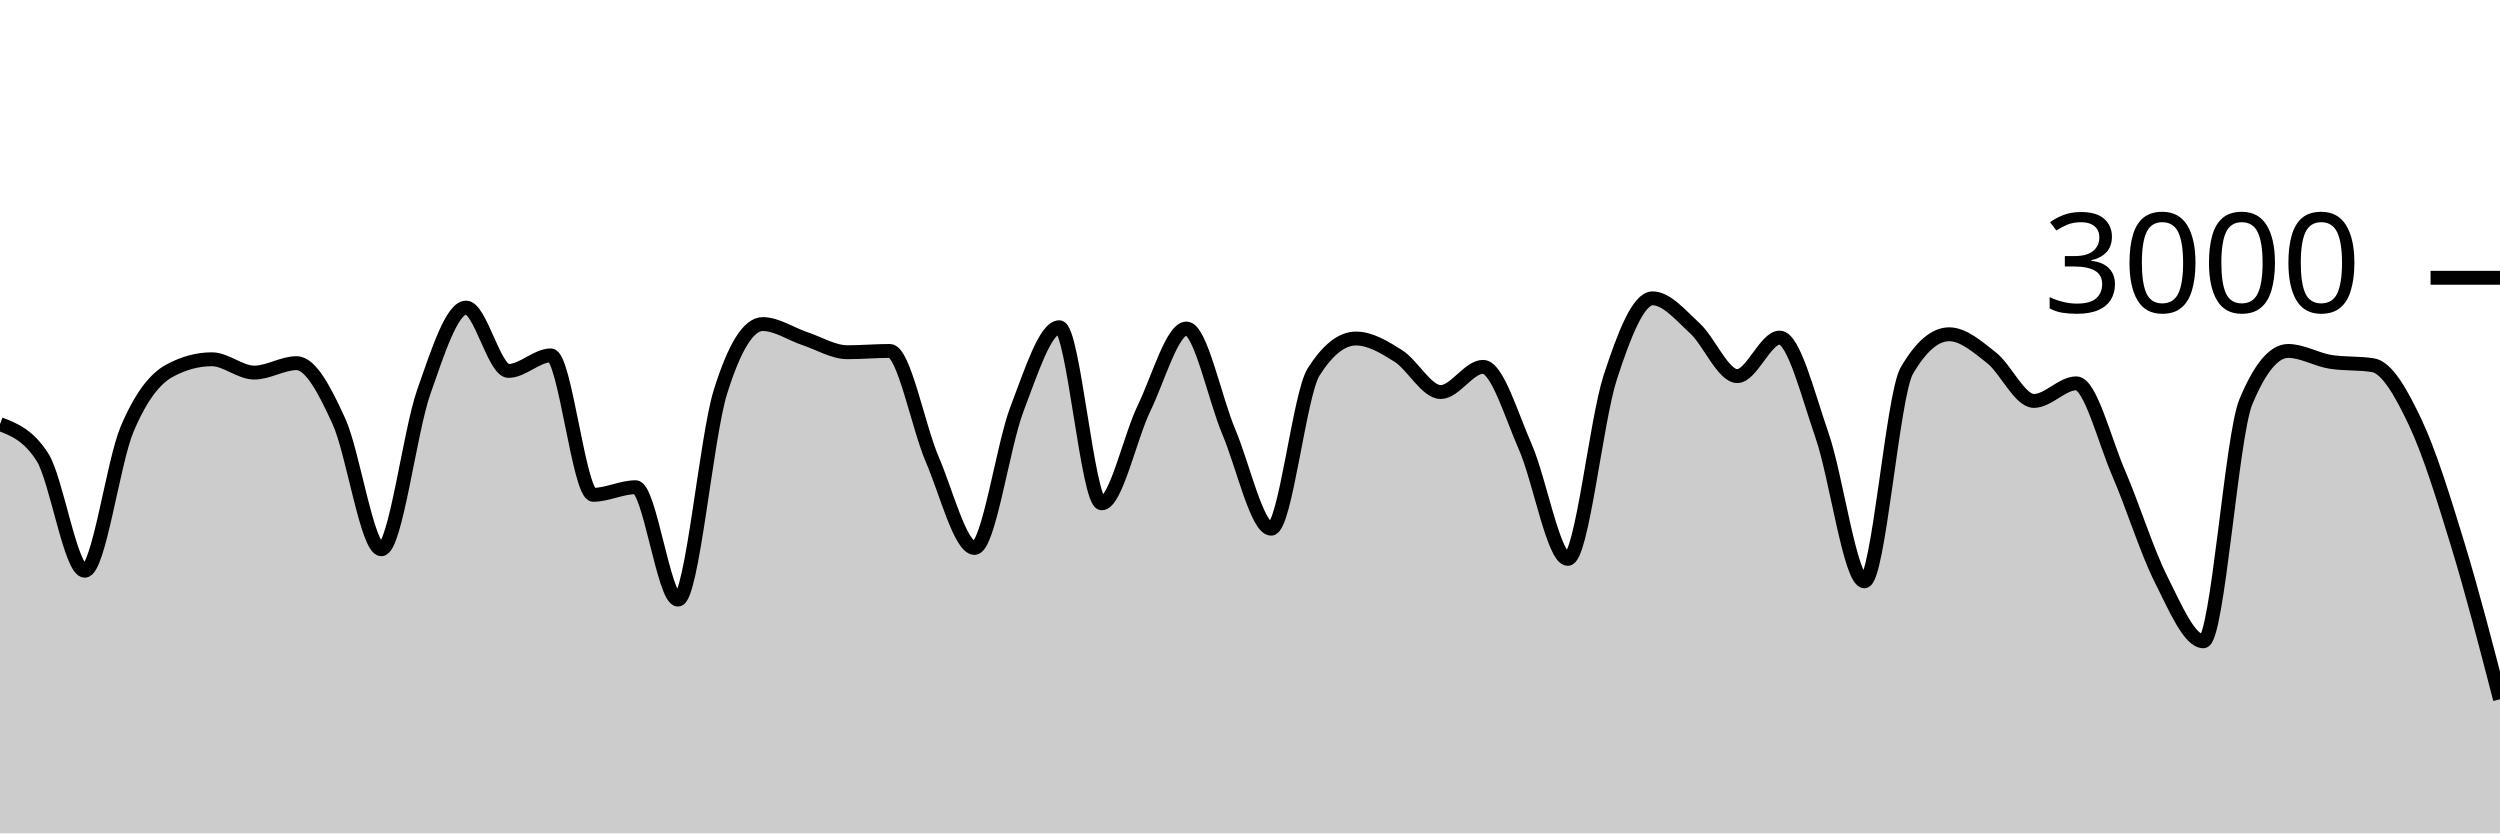
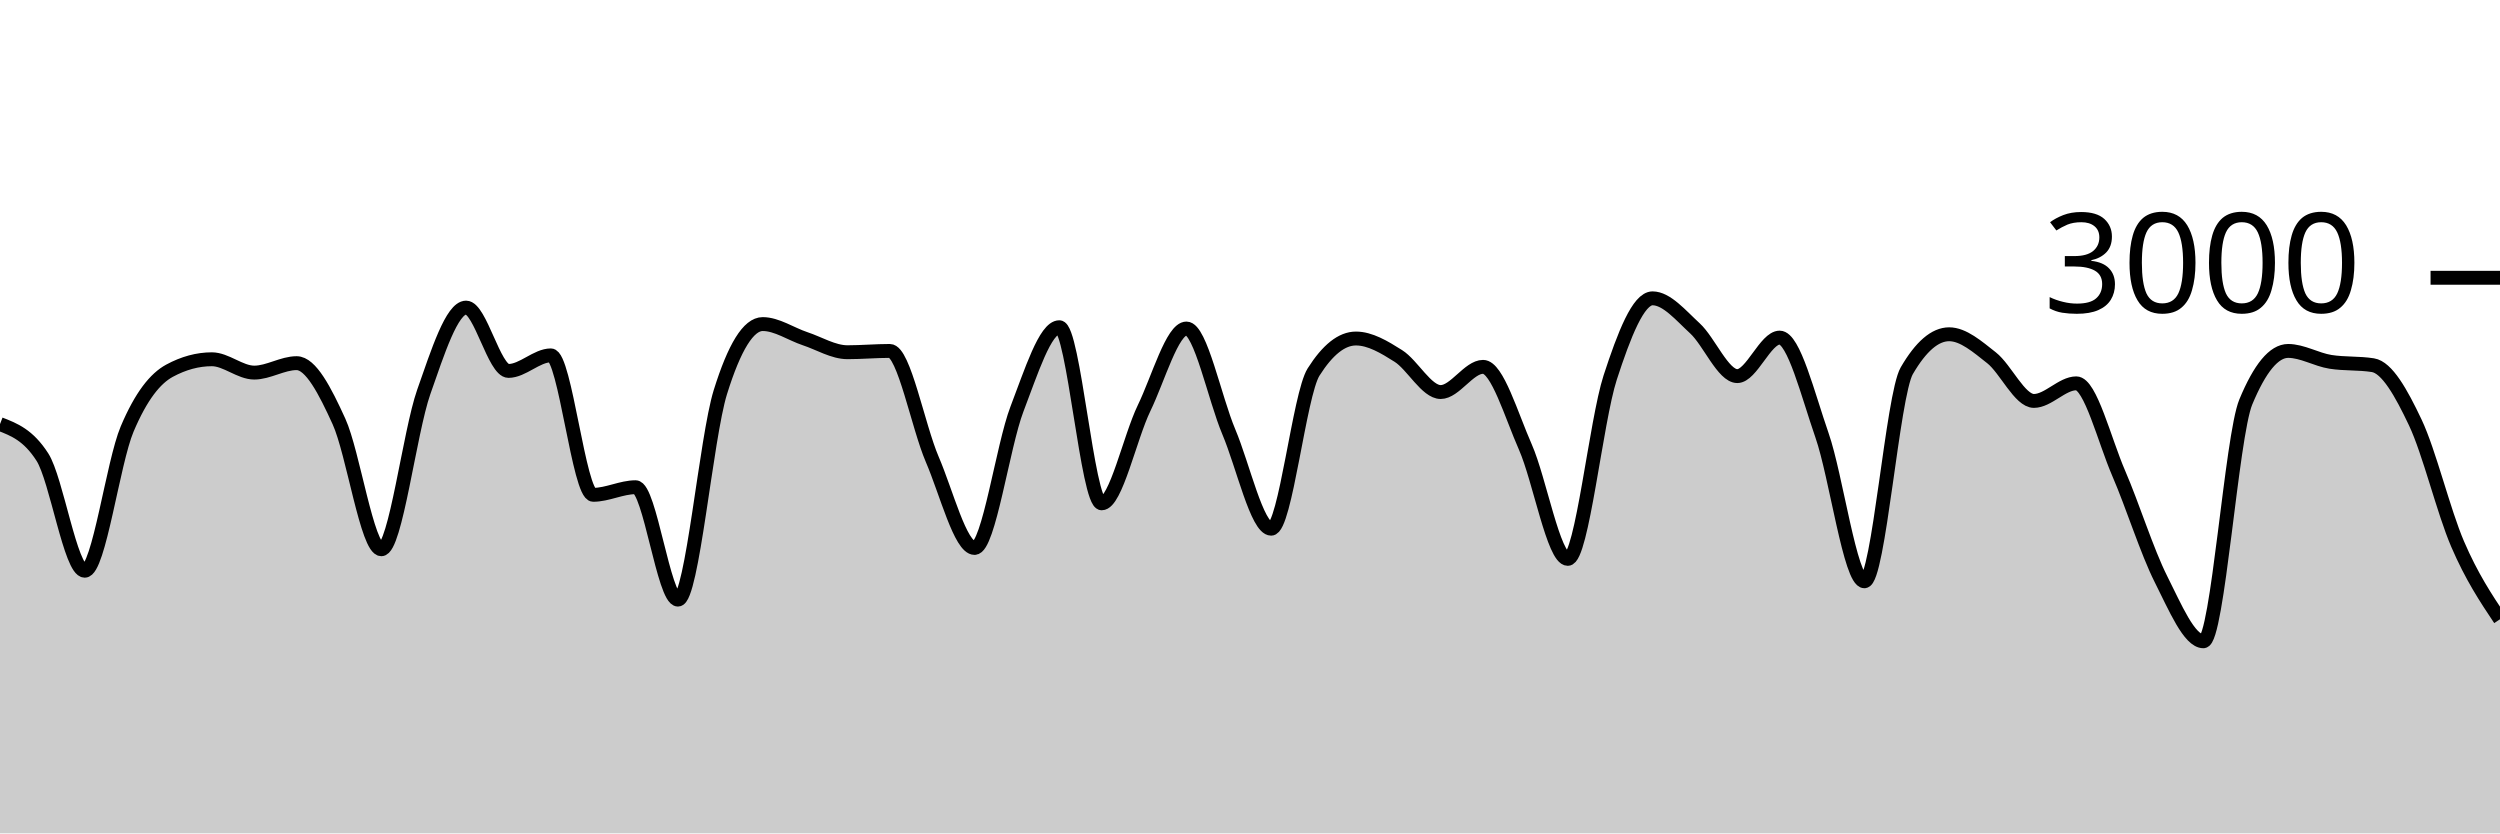
<svg xmlns="http://www.w3.org/2000/svg" viewBox="0 0 180 60">
  <g transform="translate(0,20)">
-     <path class="area" fill="rgba(0, 0, 0, 0.2)" d="M0,10.533C1.017,10.929,2.034,11.324,3.051,12.907C4.068,14.489,5.085,21.093,6.102,21.093C7.119,21.093,8.136,13.293,9.153,10.893C10.169,8.493,11.186,7.244,12.203,6.693C13.22,6.142,14.237,5.867,15.254,5.867C16.271,5.867,17.288,6.827,18.305,6.827C19.322,6.827,20.339,6.147,21.356,6.147C22.373,6.147,23.39,8.113,24.407,10.347C25.424,12.58,26.441,19.547,27.458,19.547C28.475,19.547,29.492,11.127,30.508,8.227C31.525,5.327,32.542,2.147,33.559,2.147C34.576,2.147,35.593,6.707,36.61,6.707C37.627,6.707,38.644,5.587,39.661,5.587C40.678,5.587,41.695,15.627,42.712,15.627C43.729,15.627,44.746,15.08,45.763,15.08C46.78,15.08,47.797,23.173,48.814,23.173C49.831,23.173,50.847,11.511,51.864,8.24C52.881,4.969,53.898,3.333,54.915,3.333C55.932,3.333,56.949,4.049,57.966,4.387C58.983,4.724,60,5.36,61.017,5.36C62.034,5.36,63.051,5.267,64.068,5.267C65.085,5.267,66.102,10.702,67.119,13.067C68.136,15.431,69.153,19.453,70.169,19.453C71.186,19.453,72.203,12.102,73.22,9.453C74.237,6.804,75.254,3.56,76.271,3.56C77.288,3.56,78.305,16.24,79.322,16.24C80.339,16.24,81.356,11.484,82.373,9.387C83.39,7.289,84.407,3.653,85.424,3.653C86.441,3.653,87.458,8.691,88.475,11.093C89.492,13.496,90.508,18.067,91.525,18.067C92.542,18.067,93.559,8.396,94.576,6.787C95.593,5.178,96.61,4.373,97.627,4.373C98.644,4.373,99.661,4.984,100.678,5.627C101.695,6.269,102.712,8.227,103.729,8.227C104.746,8.227,105.763,6.413,106.78,6.413C107.797,6.413,108.814,9.896,109.831,12.2C110.847,14.504,111.864,20.24,112.881,20.24C113.898,20.24,114.915,10.313,115.932,7.187C116.949,4.06,117.966,1.48,118.983,1.48C120,1.48,121.017,2.707,122.034,3.64C123.051,4.573,124.068,7.08,125.085,7.08C126.102,7.08,127.119,4.307,128.136,4.307C129.153,4.307,130.169,8.422,131.186,11.347C132.203,14.271,133.22,21.853,134.237,21.853C135.254,21.853,136.271,8.444,137.288,6.693C138.305,4.942,139.322,4.067,140.339,4.067C141.356,4.067,142.373,4.96,143.39,5.76C144.407,6.56,145.424,8.867,146.441,8.867C147.458,8.867,148.475,7.6,149.492,7.6C150.508,7.6,151.525,11.716,152.542,14.067C153.559,16.418,154.576,19.689,155.593,21.707C156.61,23.724,157.627,26.173,158.644,26.173C159.661,26.173,160.678,11.4,161.695,8.947C162.712,6.493,163.729,5.267,164.746,5.267C165.763,5.267,166.78,5.893,167.797,6.053C168.814,6.213,169.831,6.133,170.847,6.293C171.864,6.453,172.881,8.267,173.898,10.413C174.915,12.56,175.932,15.851,176.949,19.173C177.966,22.496,178.983,26.421,180,30.347L180,40C178.983,40,177.966,40,176.949,40C175.932,40,174.915,40,173.898,40C172.881,40,171.864,40,170.847,40C169.831,40,168.814,40,167.797,40C166.78,40,165.763,40,164.746,40C163.729,40,162.712,40,161.695,40C160.678,40,159.661,40,158.644,40C157.627,40,156.61,40,155.593,40C154.576,40,153.559,40,152.542,40C151.525,40,150.508,40,149.492,40C148.475,40,147.458,40,146.441,40C145.424,40,144.407,40,143.39,40C142.373,40,141.356,40,140.339,40C139.322,40,138.305,40,137.288,40C136.271,40,135.254,40,134.237,40C133.22,40,132.203,40,131.186,40C130.169,40,129.153,40,128.136,40C127.119,40,126.102,40,125.085,40C124.068,40,123.051,40,122.034,40C121.017,40,120,40,118.983,40C117.966,40,116.949,40,115.932,40C114.915,40,113.898,40,112.881,40C111.864,40,110.847,40,109.831,40C108.814,40,107.797,40,106.78,40C105.763,40,104.746,40,103.729,40C102.712,40,101.695,40,100.678,40C99.661,40,98.644,40,97.627,40C96.61,40,95.593,40,94.576,40C93.559,40,92.542,40,91.525,40C90.508,40,89.492,40,88.475,40C87.458,40,86.441,40,85.424,40C84.407,40,83.39,40,82.373,40C81.356,40,80.339,40,79.322,40C78.305,40,77.288,40,76.271,40C75.254,40,74.237,40,73.22,40C72.203,40,71.186,40,70.169,40C69.153,40,68.136,40,67.119,40C66.102,40,65.085,40,64.068,40C63.051,40,62.034,40,61.017,40C60,40,58.983,40,57.966,40C56.949,40,55.932,40,54.915,40C53.898,40,52.881,40,51.864,40C50.847,40,49.831,40,48.814,40C47.797,40,46.78,40,45.763,40C44.746,40,43.729,40,42.712,40C41.695,40,40.678,40,39.661,40C38.644,40,37.627,40,36.61,40C35.593,40,34.576,40,33.559,40C32.542,40,31.525,40,30.508,40C29.492,40,28.475,40,27.458,40C26.441,40,25.424,40,24.407,40C23.39,40,22.373,40,21.356,40C20.339,40,19.322,40,18.305,40C17.288,40,16.271,40,15.254,40C14.237,40,13.22,40,12.203,40C11.186,40,10.169,40,9.153,40C8.136,40,7.119,40,6.102,40C5.085,40,4.068,40,3.051,40C2.034,40,1.017,40,0,40Z" />
-     <path class="line" stroke="black" fill="none" d="M0,10.533C1.017,10.929,2.034,11.324,3.051,12.907C4.068,14.489,5.085,21.093,6.102,21.093C7.119,21.093,8.136,13.293,9.153,10.893C10.169,8.493,11.186,7.244,12.203,6.693C13.22,6.142,14.237,5.867,15.254,5.867C16.271,5.867,17.288,6.827,18.305,6.827C19.322,6.827,20.339,6.147,21.356,6.147C22.373,6.147,23.39,8.113,24.407,10.347C25.424,12.58,26.441,19.547,27.458,19.547C28.475,19.547,29.492,11.127,30.508,8.227C31.525,5.327,32.542,2.147,33.559,2.147C34.576,2.147,35.593,6.707,36.61,6.707C37.627,6.707,38.644,5.587,39.661,5.587C40.678,5.587,41.695,15.627,42.712,15.627C43.729,15.627,44.746,15.08,45.763,15.08C46.78,15.08,47.797,23.173,48.814,23.173C49.831,23.173,50.847,11.511,51.864,8.24C52.881,4.969,53.898,3.333,54.915,3.333C55.932,3.333,56.949,4.049,57.966,4.387C58.983,4.724,60,5.36,61.017,5.36C62.034,5.36,63.051,5.267,64.068,5.267C65.085,5.267,66.102,10.702,67.119,13.067C68.136,15.431,69.153,19.453,70.169,19.453C71.186,19.453,72.203,12.102,73.22,9.453C74.237,6.804,75.254,3.56,76.271,3.56C77.288,3.56,78.305,16.24,79.322,16.24C80.339,16.24,81.356,11.484,82.373,9.387C83.39,7.289,84.407,3.653,85.424,3.653C86.441,3.653,87.458,8.691,88.475,11.093C89.492,13.496,90.508,18.067,91.525,18.067C92.542,18.067,93.559,8.396,94.576,6.787C95.593,5.178,96.61,4.373,97.627,4.373C98.644,4.373,99.661,4.984,100.678,5.627C101.695,6.269,102.712,8.227,103.729,8.227C104.746,8.227,105.763,6.413,106.78,6.413C107.797,6.413,108.814,9.896,109.831,12.2C110.847,14.504,111.864,20.24,112.881,20.24C113.898,20.24,114.915,10.313,115.932,7.187C116.949,4.06,117.966,1.48,118.983,1.48C120,1.48,121.017,2.707,122.034,3.64C123.051,4.573,124.068,7.08,125.085,7.08C126.102,7.08,127.119,4.307,128.136,4.307C129.153,4.307,130.169,8.422,131.186,11.347C132.203,14.271,133.22,21.853,134.237,21.853C135.254,21.853,136.271,8.444,137.288,6.693C138.305,4.942,139.322,4.067,140.339,4.067C141.356,4.067,142.373,4.96,143.39,5.76C144.407,6.56,145.424,8.867,146.441,8.867C147.458,8.867,148.475,7.6,149.492,7.6C150.508,7.6,151.525,11.716,152.542,14.067C153.559,16.418,154.576,19.689,155.593,21.707C156.61,23.724,157.627,26.173,158.644,26.173C159.661,26.173,160.678,11.4,161.695,8.947C162.712,6.493,163.729,5.267,164.746,5.267C165.763,5.267,166.78,5.893,167.797,6.053C168.814,6.213,169.831,6.133,170.847,6.293C171.864,6.453,172.881,8.267,173.898,10.413C174.915,12.56,175.932,15.851,176.949,19.173C177.966,22.496,178.983,26.421,180,30.347" />
+     <path class="area" fill="rgba(0, 0, 0, 0.2)" d="M0,10.533C1.017,10.929,2.034,11.324,3.051,12.907C4.068,14.489,5.085,21.093,6.102,21.093C7.119,21.093,8.136,13.293,9.153,10.893C10.169,8.493,11.186,7.244,12.203,6.693C13.22,6.142,14.237,5.867,15.254,5.867C16.271,5.867,17.288,6.827,18.305,6.827C19.322,6.827,20.339,6.147,21.356,6.147C22.373,6.147,23.39,8.113,24.407,10.347C25.424,12.58,26.441,19.547,27.458,19.547C28.475,19.547,29.492,11.127,30.508,8.227C31.525,5.327,32.542,2.147,33.559,2.147C34.576,2.147,35.593,6.707,36.61,6.707C37.627,6.707,38.644,5.587,39.661,5.587C40.678,5.587,41.695,15.627,42.712,15.627C43.729,15.627,44.746,15.08,45.763,15.08C46.78,15.08,47.797,23.173,48.814,23.173C49.831,23.173,50.847,11.511,51.864,8.24C52.881,4.969,53.898,3.333,54.915,3.333C55.932,3.333,56.949,4.049,57.966,4.387C58.983,4.724,60,5.36,61.017,5.36C62.034,5.36,63.051,5.267,64.068,5.267C65.085,5.267,66.102,10.702,67.119,13.067C68.136,15.431,69.153,19.453,70.169,19.453C71.186,19.453,72.203,12.102,73.22,9.453C74.237,6.804,75.254,3.56,76.271,3.56C77.288,3.56,78.305,16.24,79.322,16.24C80.339,16.24,81.356,11.484,82.373,9.387C83.39,7.289,84.407,3.653,85.424,3.653C86.441,3.653,87.458,8.691,88.475,11.093C89.492,13.496,90.508,18.067,91.525,18.067C92.542,18.067,93.559,8.396,94.576,6.787C95.593,5.178,96.61,4.373,97.627,4.373C98.644,4.373,99.661,4.984,100.678,5.627C101.695,6.269,102.712,8.227,103.729,8.227C104.746,8.227,105.763,6.413,106.78,6.413C107.797,6.413,108.814,9.896,109.831,12.2C110.847,14.504,111.864,20.24,112.881,20.24C113.898,20.24,114.915,10.313,115.932,7.187C116.949,4.06,117.966,1.48,118.983,1.48C120,1.48,121.017,2.707,122.034,3.64C123.051,4.573,124.068,7.08,125.085,7.08C126.102,7.08,127.119,4.307,128.136,4.307C129.153,4.307,130.169,8.422,131.186,11.347C132.203,14.271,133.22,21.853,134.237,21.853C135.254,21.853,136.271,8.444,137.288,6.693C138.305,4.942,139.322,4.067,140.339,4.067C141.356,4.067,142.373,4.96,143.39,5.76C144.407,6.56,145.424,8.867,146.441,8.867C147.458,8.867,148.475,7.6,149.492,7.6C150.508,7.6,151.525,11.716,152.542,14.067C153.559,16.418,154.576,19.689,155.593,21.707C156.61,23.724,157.627,26.173,158.644,26.173C159.661,26.173,160.678,11.4,161.695,8.947C162.712,6.493,163.729,5.267,164.746,5.267C165.763,5.267,166.78,5.893,167.797,6.053C168.814,6.213,169.831,6.133,170.847,6.293C171.864,6.453,172.881,8.267,173.898,10.413C174.915,12.56,175.932,16.811,176.949,19.173C177.966,21.536,178.983,23.061,180,24.587L180,40C178.983,40,177.966,40,176.949,40C175.932,40,174.915,40,173.898,40C172.881,40,171.864,40,170.847,40C169.831,40,168.814,40,167.797,40C166.78,40,165.763,40,164.746,40C163.729,40,162.712,40,161.695,40C160.678,40,159.661,40,158.644,40C157.627,40,156.61,40,155.593,40C154.576,40,153.559,40,152.542,40C151.525,40,150.508,40,149.492,40C148.475,40,147.458,40,146.441,40C145.424,40,144.407,40,143.39,40C142.373,40,141.356,40,140.339,40C139.322,40,138.305,40,137.288,40C136.271,40,135.254,40,134.237,40C133.22,40,132.203,40,131.186,40C130.169,40,129.153,40,128.136,40C127.119,40,126.102,40,125.085,40C124.068,40,123.051,40,122.034,40C121.017,40,120,40,118.983,40C117.966,40,116.949,40,115.932,40C114.915,40,113.898,40,112.881,40C111.864,40,110.847,40,109.831,40C108.814,40,107.797,40,106.78,40C105.763,40,104.746,40,103.729,40C102.712,40,101.695,40,100.678,40C99.661,40,98.644,40,97.627,40C96.61,40,95.593,40,94.576,40C93.559,40,92.542,40,91.525,40C90.508,40,89.492,40,88.475,40C87.458,40,86.441,40,85.424,40C84.407,40,83.39,40,82.373,40C81.356,40,80.339,40,79.322,40C78.305,40,77.288,40,76.271,40C75.254,40,74.237,40,73.22,40C72.203,40,71.186,40,70.169,40C69.153,40,68.136,40,67.119,40C66.102,40,65.085,40,64.068,40C63.051,40,62.034,40,61.017,40C60,40,58.983,40,57.966,40C56.949,40,55.932,40,54.915,40C53.898,40,52.881,40,51.864,40C50.847,40,49.831,40,48.814,40C47.797,40,46.78,40,45.763,40C44.746,40,43.729,40,42.712,40C41.695,40,40.678,40,39.661,40C38.644,40,37.627,40,36.61,40C35.593,40,34.576,40,33.559,40C32.542,40,31.525,40,30.508,40C29.492,40,28.475,40,27.458,40C26.441,40,25.424,40,24.407,40C23.39,40,22.373,40,21.356,40C20.339,40,19.322,40,18.305,40C17.288,40,16.271,40,15.254,40C14.237,40,13.22,40,12.203,40C11.186,40,10.169,40,9.153,40C8.136,40,7.119,40,6.102,40C5.085,40,4.068,40,3.051,40C2.034,40,1.017,40,0,40Z" />
+     <path class="line" stroke="black" fill="none" d="M0,10.533C1.017,10.929,2.034,11.324,3.051,12.907C4.068,14.489,5.085,21.093,6.102,21.093C7.119,21.093,8.136,13.293,9.153,10.893C10.169,8.493,11.186,7.244,12.203,6.693C13.22,6.142,14.237,5.867,15.254,5.867C16.271,5.867,17.288,6.827,18.305,6.827C19.322,6.827,20.339,6.147,21.356,6.147C22.373,6.147,23.39,8.113,24.407,10.347C25.424,12.58,26.441,19.547,27.458,19.547C28.475,19.547,29.492,11.127,30.508,8.227C31.525,5.327,32.542,2.147,33.559,2.147C34.576,2.147,35.593,6.707,36.61,6.707C37.627,6.707,38.644,5.587,39.661,5.587C40.678,5.587,41.695,15.627,42.712,15.627C43.729,15.627,44.746,15.08,45.763,15.08C46.78,15.08,47.797,23.173,48.814,23.173C49.831,23.173,50.847,11.511,51.864,8.24C52.881,4.969,53.898,3.333,54.915,3.333C55.932,3.333,56.949,4.049,57.966,4.387C58.983,4.724,60,5.36,61.017,5.36C62.034,5.36,63.051,5.267,64.068,5.267C65.085,5.267,66.102,10.702,67.119,13.067C68.136,15.431,69.153,19.453,70.169,19.453C71.186,19.453,72.203,12.102,73.22,9.453C74.237,6.804,75.254,3.56,76.271,3.56C77.288,3.56,78.305,16.24,79.322,16.24C80.339,16.24,81.356,11.484,82.373,9.387C83.39,7.289,84.407,3.653,85.424,3.653C86.441,3.653,87.458,8.691,88.475,11.093C89.492,13.496,90.508,18.067,91.525,18.067C92.542,18.067,93.559,8.396,94.576,6.787C95.593,5.178,96.61,4.373,97.627,4.373C98.644,4.373,99.661,4.984,100.678,5.627C101.695,6.269,102.712,8.227,103.729,8.227C104.746,8.227,105.763,6.413,106.78,6.413C107.797,6.413,108.814,9.896,109.831,12.2C110.847,14.504,111.864,20.24,112.881,20.24C113.898,20.24,114.915,10.313,115.932,7.187C116.949,4.06,117.966,1.48,118.983,1.48C120,1.48,121.017,2.707,122.034,3.64C123.051,4.573,124.068,7.08,125.085,7.08C126.102,7.08,127.119,4.307,128.136,4.307C129.153,4.307,130.169,8.422,131.186,11.347C132.203,14.271,133.22,21.853,134.237,21.853C135.254,21.853,136.271,8.444,137.288,6.693C138.305,4.942,139.322,4.067,140.339,4.067C141.356,4.067,142.373,4.96,143.39,5.76C144.407,6.56,145.424,8.867,146.441,8.867C147.458,8.867,148.475,7.6,149.492,7.6C150.508,7.6,151.525,11.716,152.542,14.067C153.559,16.418,154.576,19.689,155.593,21.707C156.61,23.724,157.627,26.173,158.644,26.173C159.661,26.173,160.678,11.4,161.695,8.947C162.712,6.493,163.729,5.267,164.746,5.267C165.763,5.267,166.78,5.893,167.797,6.053C168.814,6.213,169.831,6.133,170.847,6.293C171.864,6.453,172.881,8.267,173.898,10.413C174.915,12.56,175.932,16.811,176.949,19.173C177.966,21.536,178.983,23.061,180,24.587" />
    <path class="axis-ceiling" stroke-width="1" stroke="black" fill="none" d="M175,0L180,0" />
    <text class="axis-ceiling-label" font-family="sans-serif" text-anchor="end" font-size="10px" x="170" y="2.5">3000</text>
  </g>
</svg>
